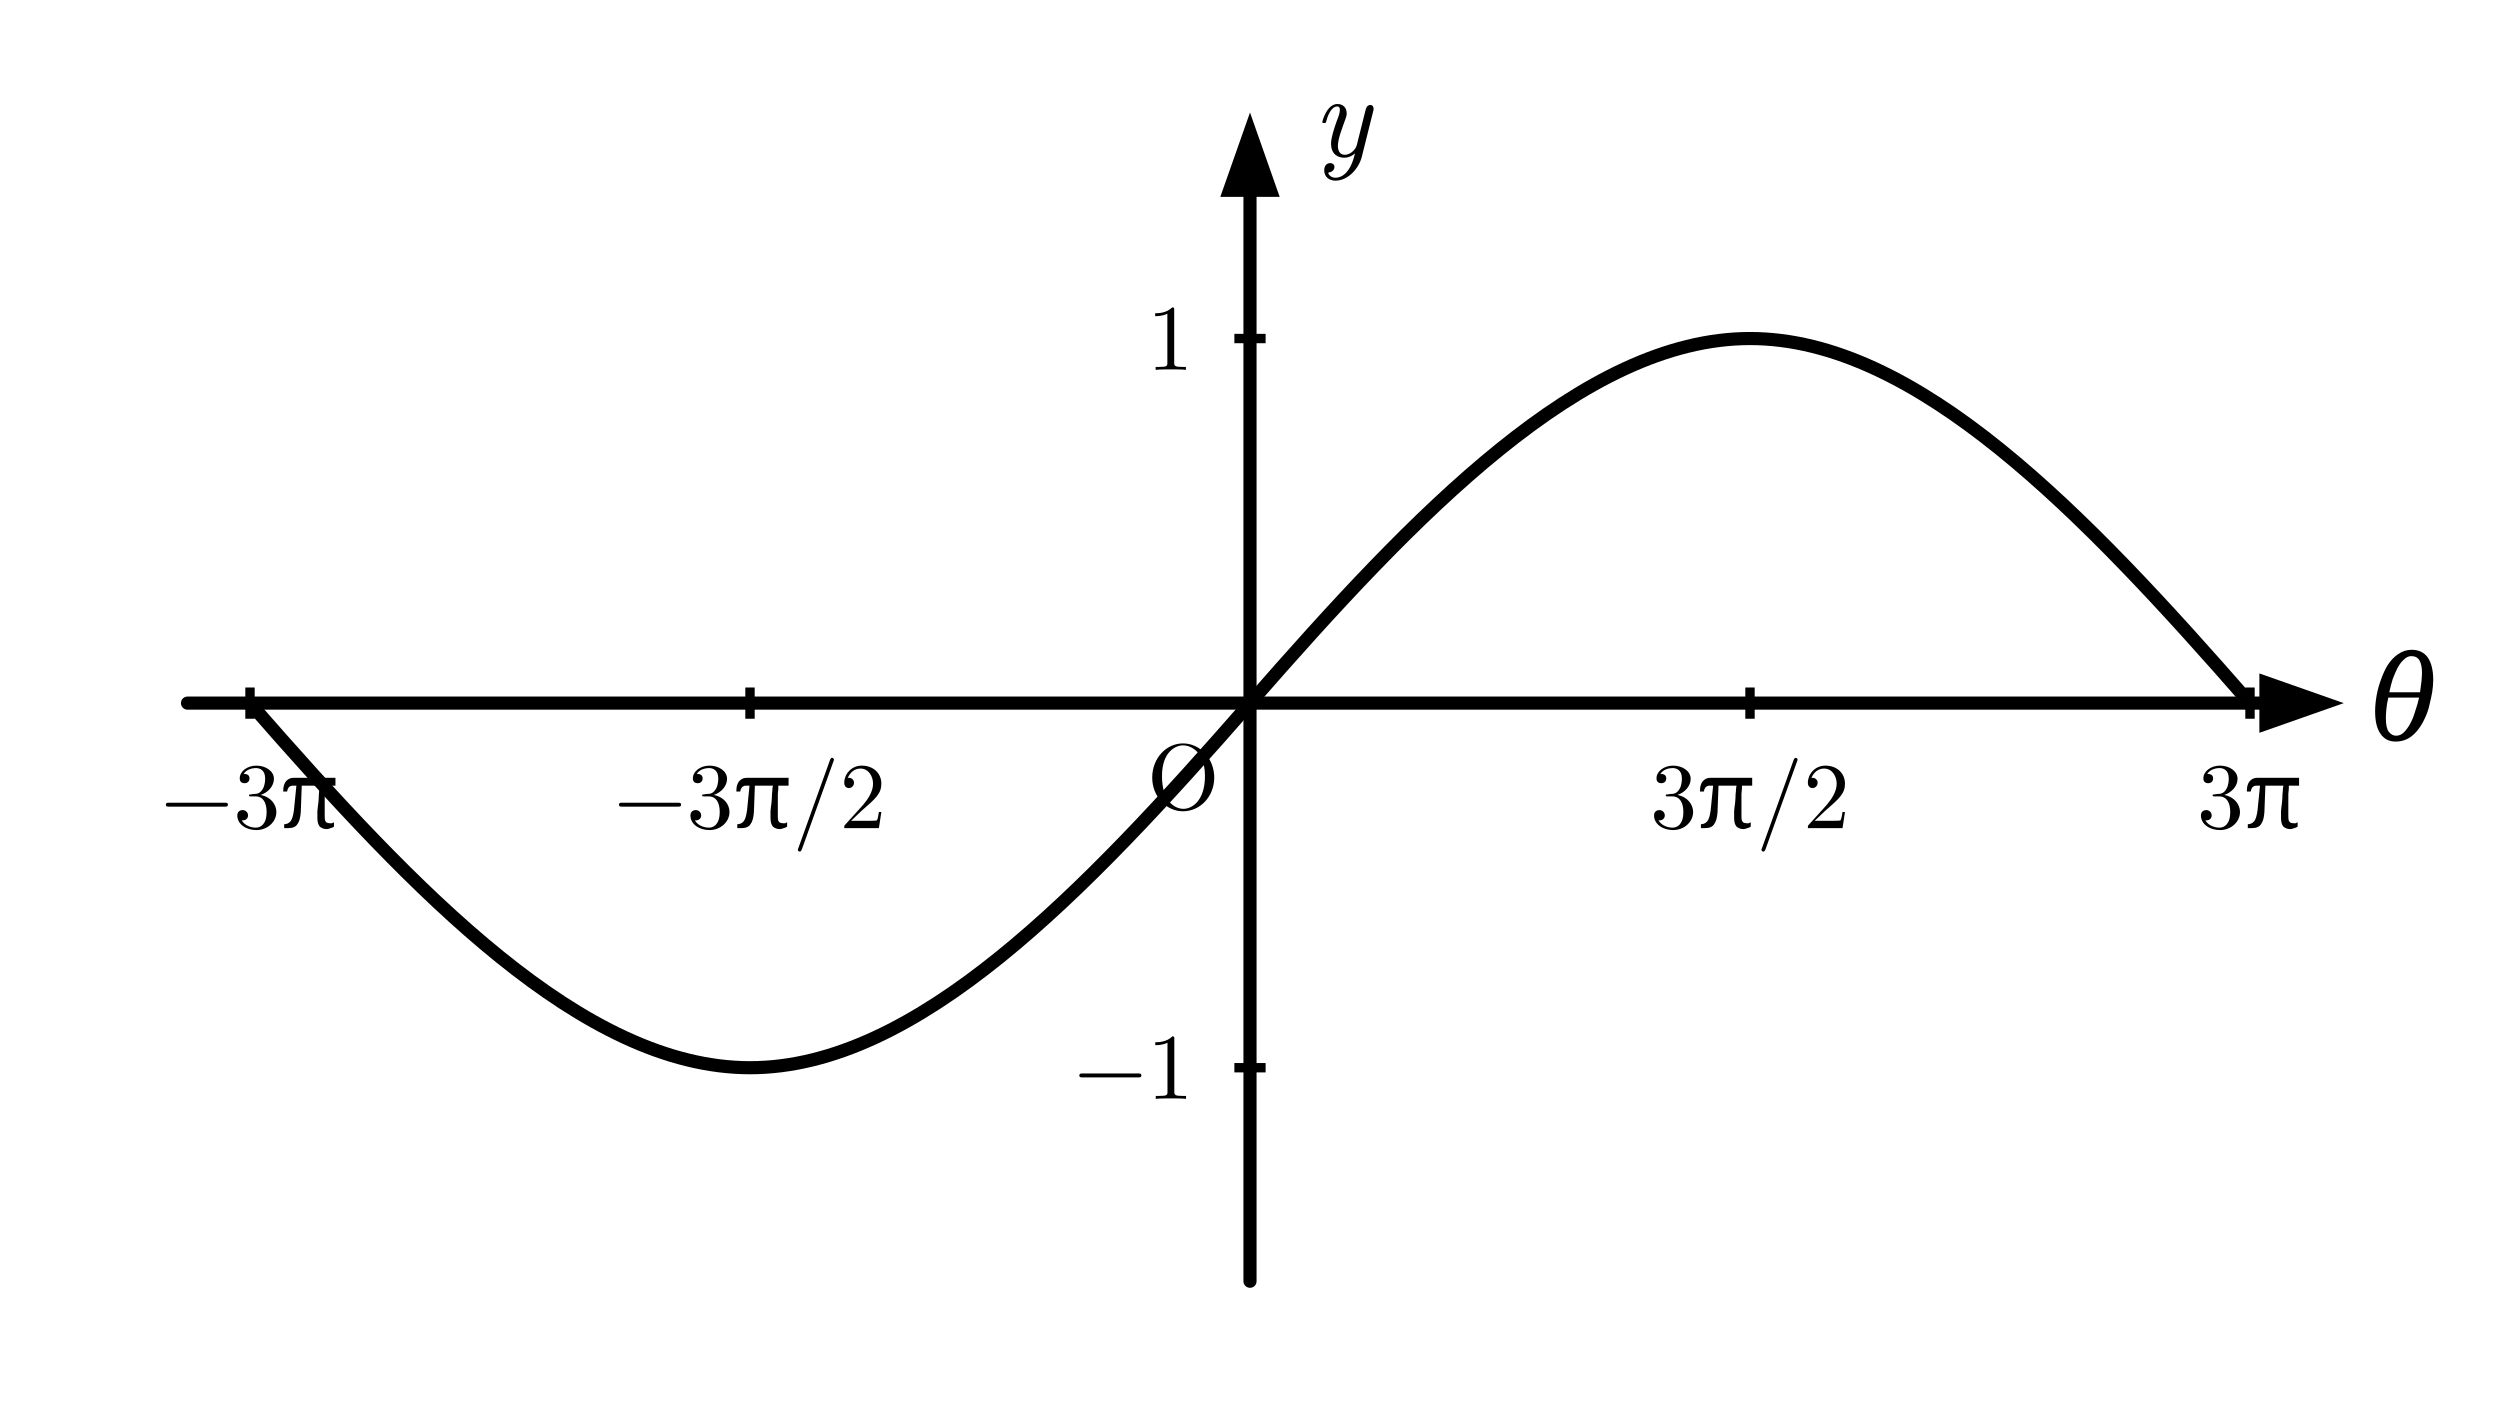
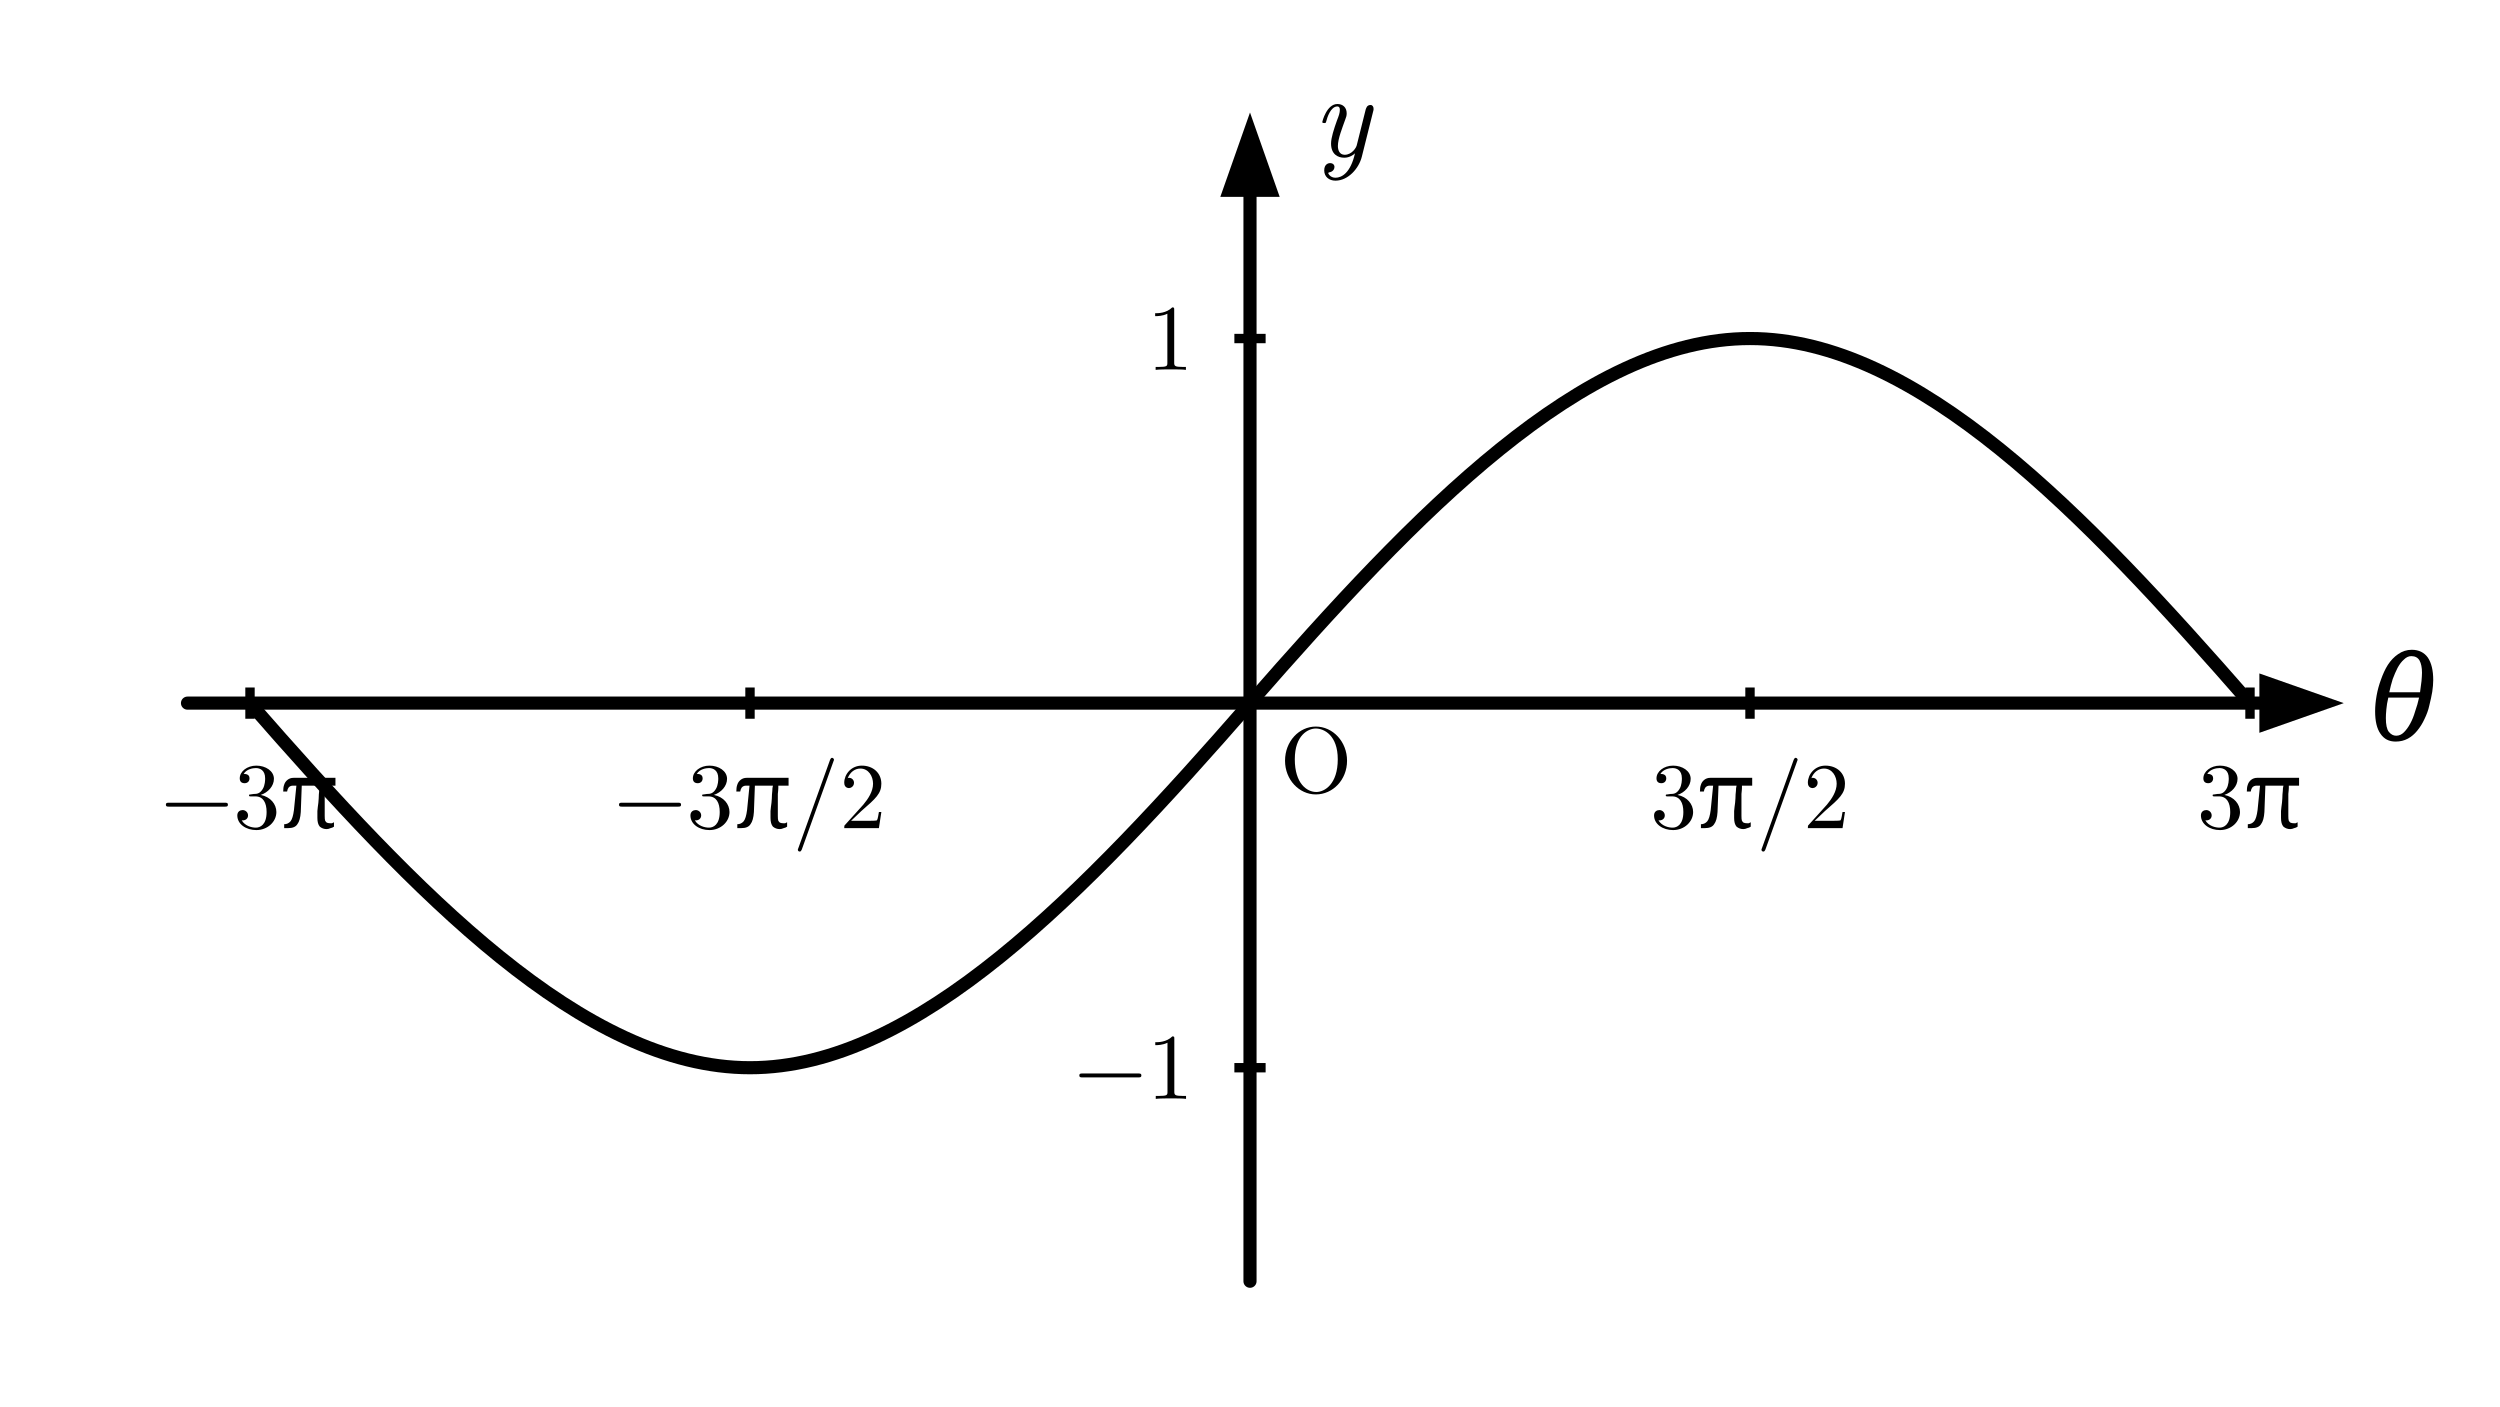
- <svg xmlns="http://www.w3.org/2000/svg" width="80mm" height="45mm" viewBox="0 0 80 45">
-   <defs>
-     <style>
+ <svg xmlns="http://www.w3.org/2000/svg" width="80mm" height="45mm" viewBox="0 0 80 45" version="1.1" id="svg16">
+   <defs id="defs1">
+     <style id="style1">
      .axis { stroke:#000; stroke-width:0.42; fill:none; stroke-linecap:round; }
      .axis-arrow { fill:#000; stroke:none; }
      .tick { stroke:#000; stroke-width:0.30; }
      .curve { stroke:#000; stroke-width:0.42; fill:none; stroke-linecap:round; stroke-linejoin:round; }
      .axis-label, .tick-label {
        font-family:"CMU Serif","Latin Modern Roman","Computer Modern Serif",serif;
        fill:#000;
      }
      .axis-label { font-size:3.8px; font-style:italic; }
      .tick-label { font-size:3.0px; font-style:normal; }
    </style>
    <clipPath id="graph-clip">
-       <rect x="8" y="5" width="64" height="35" />
+       <rect x="8" y="5" width="64" height="35" id="rect1" />
    </clipPath>
  </defs>
-   <g id="axis-layer">
-     <line class="axis" x1="6" y1="22.5" x2="72.8" y2="22.5" />
-     <polygon class="axis-arrow" points="75,22.5 72.3,21.55 72.3,23.45" />
-     <line class="axis" x1="40" y1="41" x2="40" y2="5.8" />
-     <polygon class="axis-arrow" points="40,3.6 39.05,6.3 40.95,6.3" />
-     <line class="tick" x1="8" y1="22" x2="8" y2="23" />
-     <line class="tick" x1="24" y1="22" x2="24" y2="23" />
-     <line class="tick" x1="56" y1="22" x2="56" y2="23" />
-     <line class="tick" x1="72" y1="22" x2="72" y2="23" />
-     <line class="tick" x1="39.5" y1="10.833" x2="40.5" y2="10.833" />
-     <line class="tick" x1="39.5" y1="34.167" x2="40.5" y2="34.167" />
-     <text class="tick-label" x="36.7" y="25.9">O</text>
-     <text class="axis-label" x="75.8" y="23.7">θ</text>
-     <text class="axis-label" x="42.0" y="5.0">y</text>
-     <text class="tick-label" x="8" y="26.5" text-anchor="middle">−3π</text>
-     <text class="tick-label" x="24" y="26.5" text-anchor="middle">−3π/2</text>
-     <text class="tick-label" x="56" y="26.5" text-anchor="middle">3π/2</text>
-     <text class="tick-label" x="72" y="26.5" text-anchor="middle">3π</text>
-     <text class="tick-label" x="38.2" y="11.833" text-anchor="end">1</text>
-     <text class="tick-label" x="38.2" y="35.167" text-anchor="end">−1</text>
-   </g>
+   <line class="axis" x1="6" y1="22.5" x2="72.8" y2="22.5" id="line1" />
+   <polygon class="axis-arrow" points="72.3,23.45 75,22.5 72.3,21.55 " id="polygon1" />
+   <line class="axis" x1="40" y1="41" x2="40" y2="5.8" id="line2" />
+   <polygon class="axis-arrow" points="40.95,6.3 40,3.6 39.05,6.3 " id="polygon2" />
+   <line class="tick" x1="8" y1="22" x2="8" y2="23" id="line3" />
+   <line class="tick" x1="24" y1="22" x2="24" y2="23" id="line4" />
+   <line class="tick" x1="56" y1="22" x2="56" y2="23" id="line5" />
+   <line class="tick" x1="72" y1="22" x2="72" y2="23" id="line6" />
+   <line class="tick" x1="39.5" y1="10.833" x2="40.5" y2="10.833" id="line7" />
+   <line class="tick" x1="39.5" y1="34.167" x2="40.5" y2="34.167" id="line8" />
+   <text class="tick-label" x="40.949" y="25.362" id="text8">O</text>
+   <text class="axis-label" x="75.8" y="23.7" id="text9">θ</text>
+   <text class="axis-label" x="42" y="5" id="text10">y</text>
+   <text class="tick-label" x="8" y="26.5" text-anchor="middle" id="text11">−3π</text>
+   <text class="tick-label" x="24" y="26.5" text-anchor="middle" id="text12">−3π/2</text>
+   <text class="tick-label" x="56" y="26.5" text-anchor="middle" id="text13">3π/2</text>
+   <text class="tick-label" x="72" y="26.5" text-anchor="middle" id="text14">3π</text>
+   <text class="tick-label" x="38.2" y="11.833" text-anchor="end" id="text15">1</text>
+   <text class="tick-label" x="38.2" y="35.167" text-anchor="end" id="text16">−1</text>
  <g id="answer-layer" clip-path="url(#graph-clip)">
-     <path class="curve" d="M 8,22.5              C 13.333,28.609 18.667,34.167 24,34.167              C 29.333,34.167 34.667,28.609 40,22.5              C 45.333,16.391 50.667,10.833 56,10.833              C 61.333,10.833 66.667,16.391 72,22.5" />
+     <path class="curve" d="M 8,22.5              C 13.333,28.609 18.667,34.167 24,34.167              C 29.333,34.167 34.667,28.609 40,22.5              C 45.333,16.391 50.667,10.833 56,10.833              C 61.333,10.833 66.667,16.391 72,22.5" id="path16" />
  </g>
</svg>
